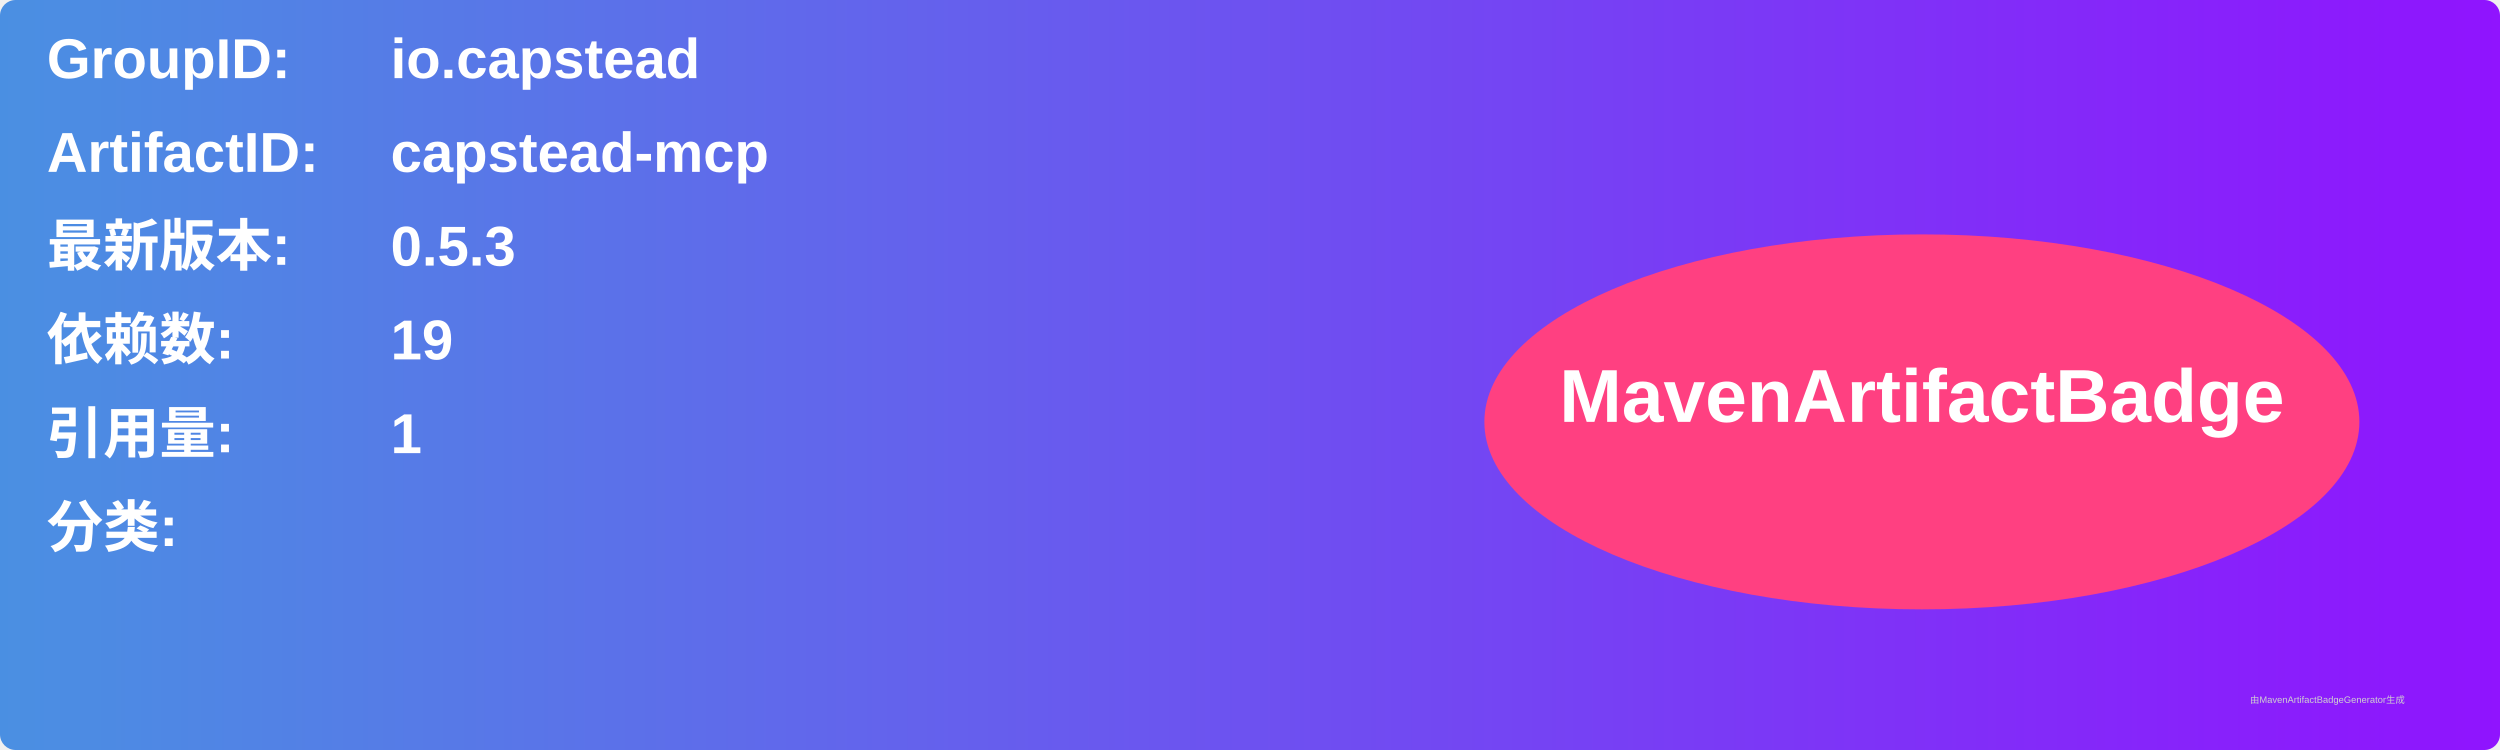
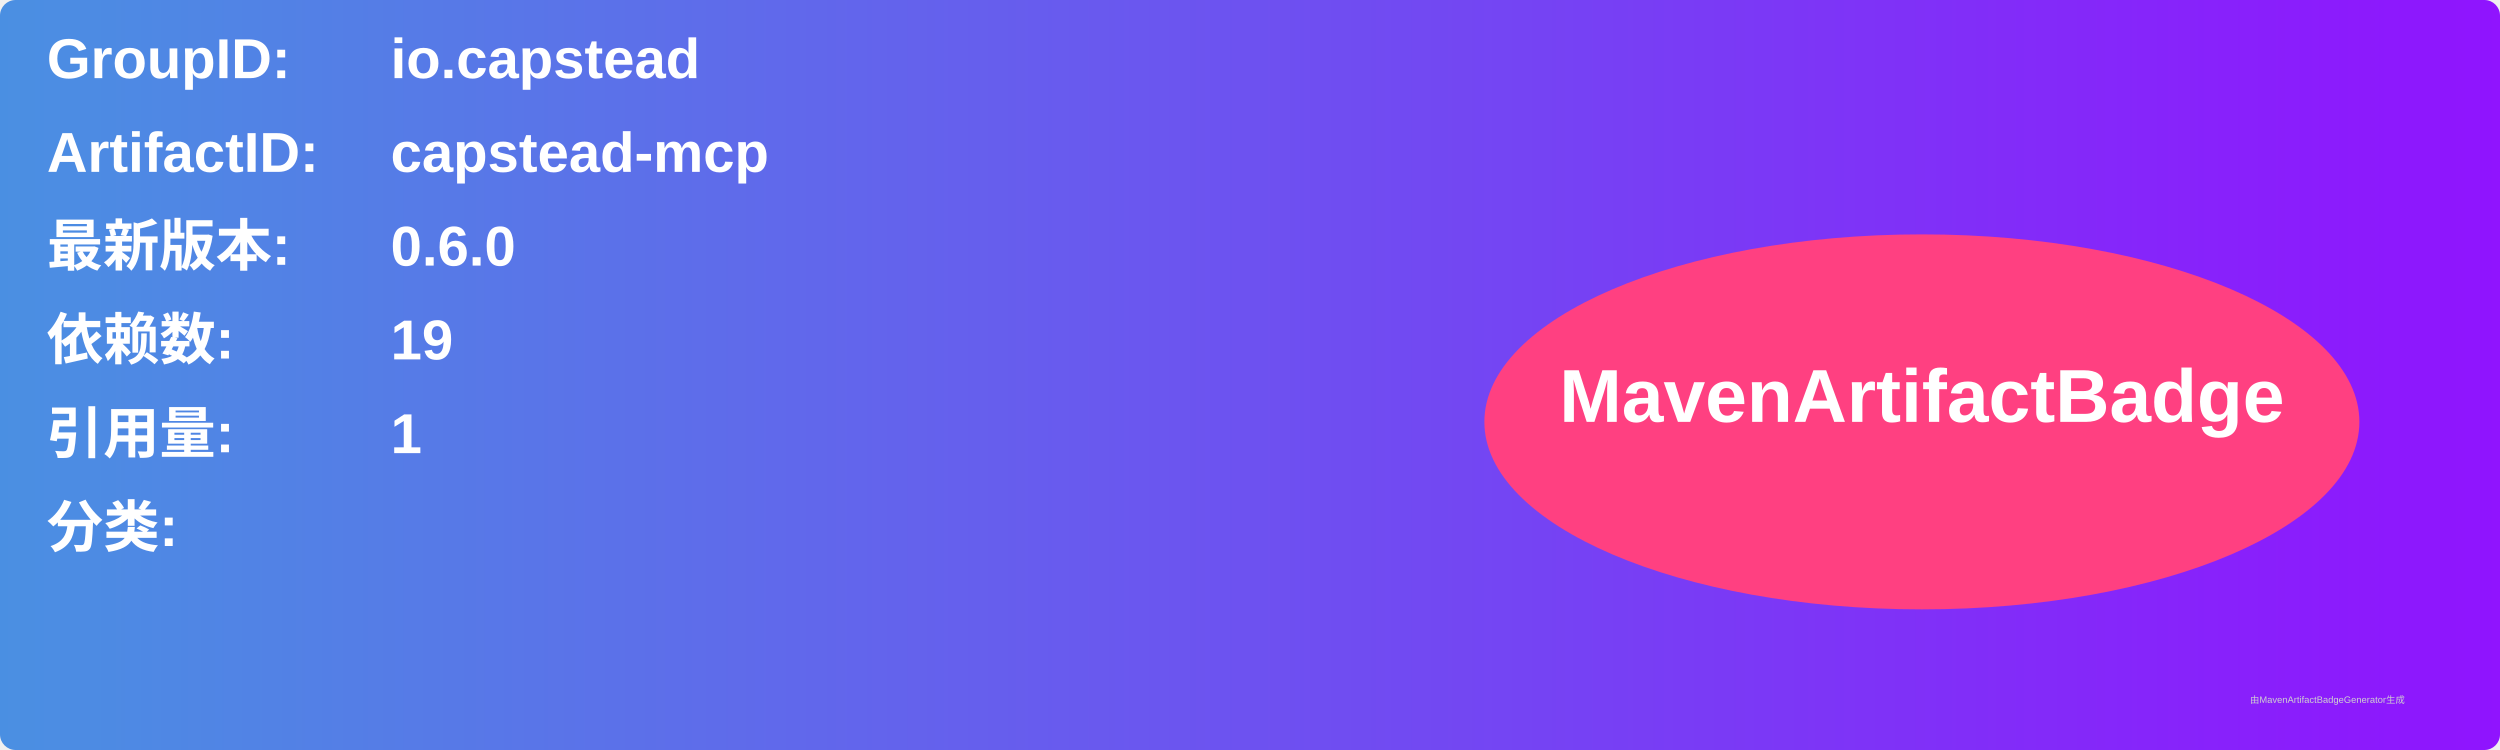
<svg xmlns="http://www.w3.org/2000/svg" width="800" height="240" viewBox="0 0 800 240">
  <linearGradient id="grad" x1="0%" y1="0%" x2="100%" y2="0%">
    <stop offset="0%" stop-color="#4a90e2" />
    <stop offset="100%" stop-color="#9013fe" />
  </linearGradient>
  <rect width="100%" height="100%" rx="5" ry="5" fill="url(#grad)" />
  <g transform="translate(15, 15)">
    <text x="0" y="10" font-family="Arial" font-size="18" fill="white" font-weight="bold" width="260">GroupID:</text>
    <text x="110" y="10" font-family="Arial" font-size="18" fill="white" font-weight="bold" width="460">io.capstead</text>
    <text x="0" y="40" font-family="Arial" font-size="18" fill="white" font-weight="bold" width="260">ArtifactID:</text>
    <text x="110" y="40" font-family="Arial" font-size="18" fill="white" font-weight="bold" width="460">capstead-mcp</text>
    <text x="0" y="70" font-family="Arial" font-size="18" fill="white" font-weight="bold">最新版本:</text>
    <text x="110" y="70" font-family="Arial" font-size="18" fill="white" font-weight="bold">
-       <tspan font-weight="bold">0.5.3</tspan>
+       <tspan font-weight="bold">0.6.0</tspan>
    </text>
    <text x="0" y="100" font-family="Arial" font-size="18" fill="white" font-weight="bold">依赖数: </text>
    <text x="110" y="100" font-family="Arial" font-size="18" fill="white">
      <tspan font-weight="bold">19</tspan>
    </text>
    <text x="0" y="130" font-family="Arial" font-size="18" fill="white" font-weight="bold">引用量: </text>
    <text x="110" y="130" font-family="Arial" font-size="18" fill="white">
      <tspan font-weight="bold">1</tspan>
    </text>
    <text x="0" y="160" font-family="Arial" font-size="18" fill="white" font-weight="bold">分类:</text>
    <text x="10" y="190" font-family="Arial" font-size="10" fill="white">
      <tspan font-weight="bold" />
    </text>
    <ellipse cx="600" cy="120" rx="140" ry="60" fill="#ff4081" />
    <text x="600" y="120" text-anchor="middle" font-family="Arial" font-size="24" fill="white" font-weight="bold">MavenArtifactBadge</text>
  </g>
  <text x="720" y="225" font-family="Arial" font-size="3" fill="#d0d0d0">由MavenArtifactBadgeGenerator生成</text>
</svg>
